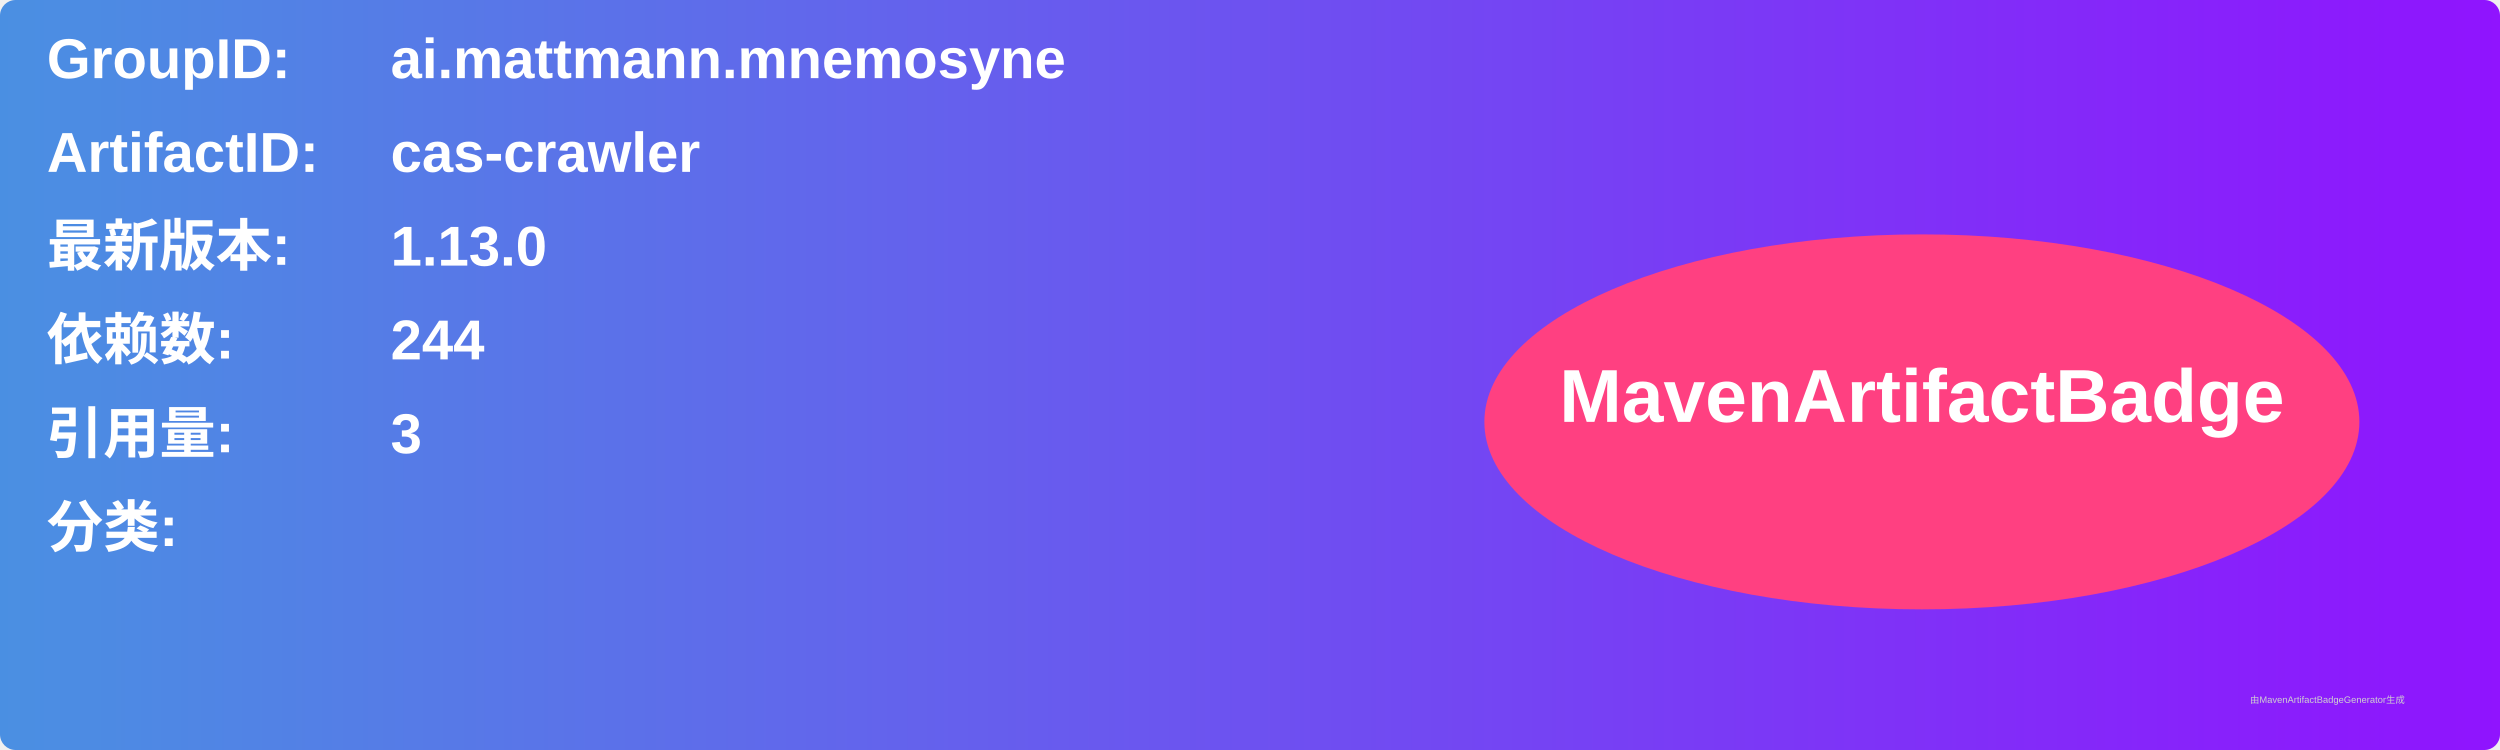
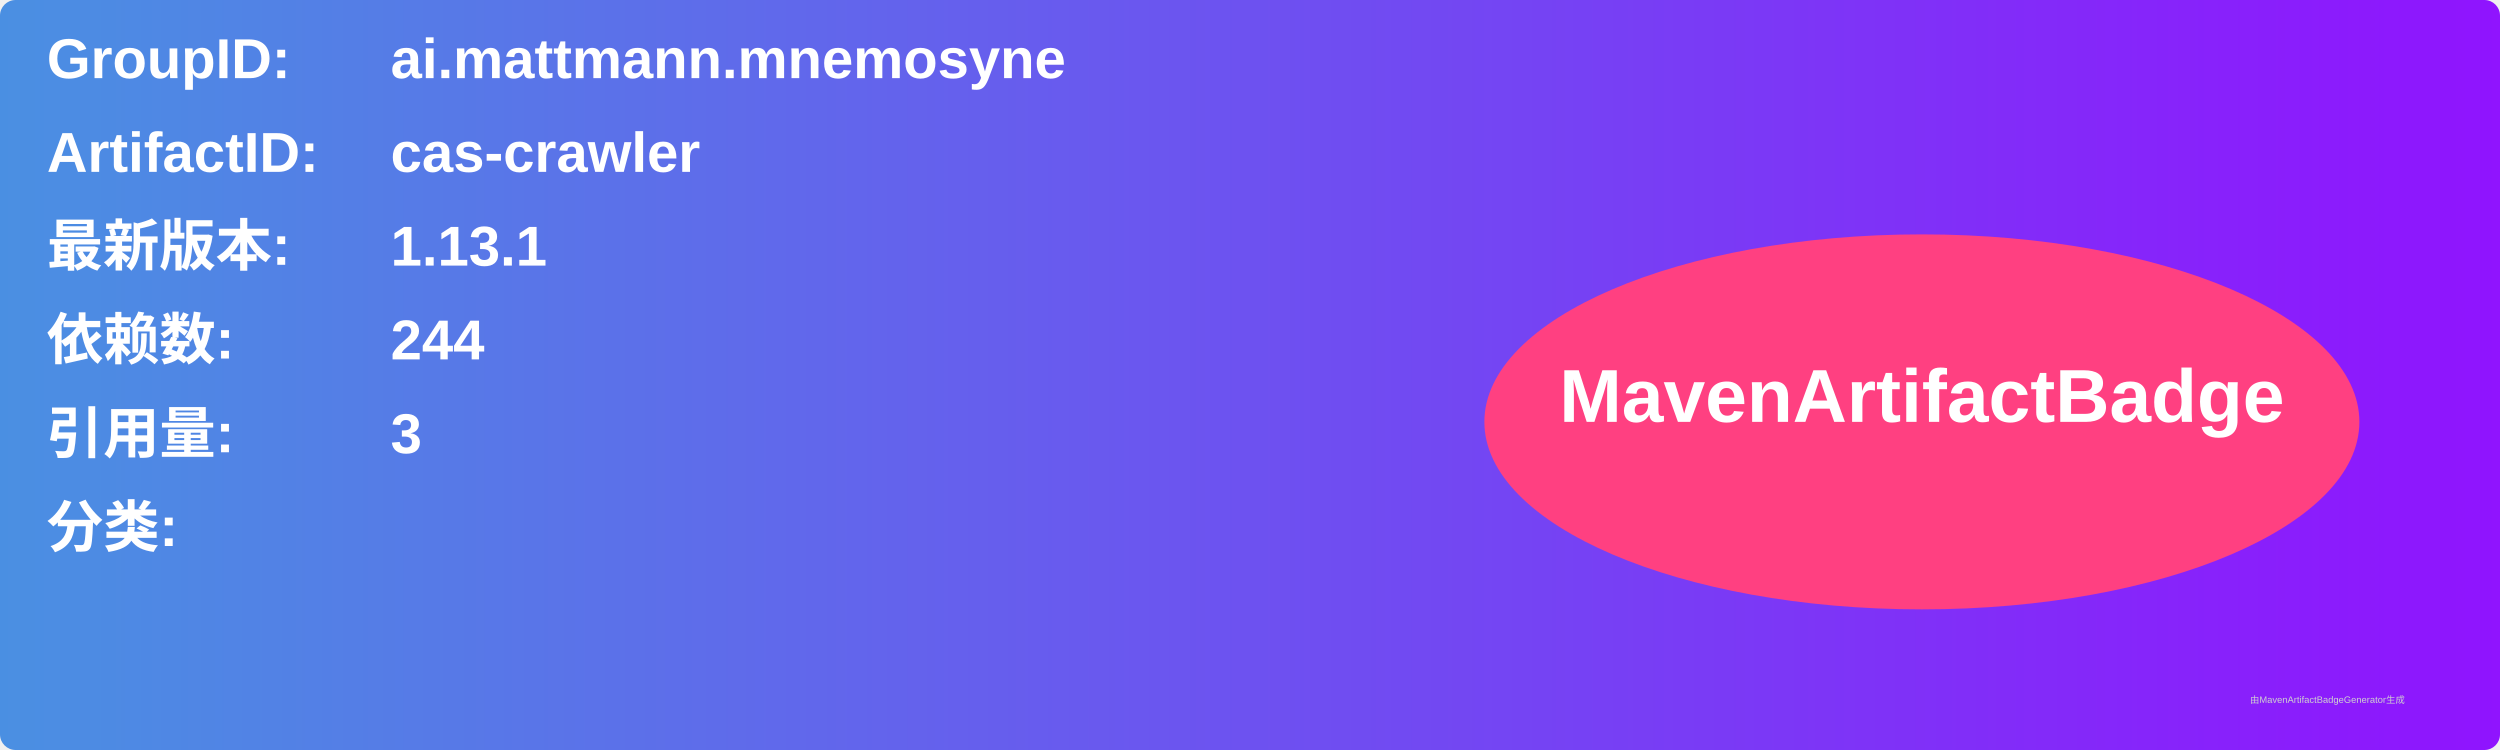
<svg xmlns="http://www.w3.org/2000/svg" width="800" height="240" viewBox="0 0 800 240">
  <linearGradient id="grad" x1="0%" y1="0%" x2="100%" y2="0%">
    <stop offset="0%" stop-color="#4a90e2" />
    <stop offset="100%" stop-color="#9013fe" />
  </linearGradient>
  <rect width="100%" height="100%" rx="5" ry="5" fill="url(#grad)" />
  <g transform="translate(15, 15)">
    <text x="0" y="10" font-family="Arial" font-size="18" fill="white" font-weight="bold" width="260">GroupID:</text>
    <text x="110" y="10" font-family="Arial" font-size="18" fill="white" font-weight="bold" width="460">ai.mattmann.mnemosyne</text>
    <text x="0" y="40" font-family="Arial" font-size="18" fill="white" font-weight="bold" width="260">ArtifactID:</text>
    <text x="110" y="40" font-family="Arial" font-size="18" fill="white" font-weight="bold" width="460">cas-crawler</text>
    <text x="0" y="70" font-family="Arial" font-size="18" fill="white" font-weight="bold">最新版本:</text>
    <text x="110" y="70" font-family="Arial" font-size="18" fill="white" font-weight="bold">
-       <tspan font-weight="bold">1.13.0</tspan>
+       <tspan font-weight="bold">1.13.1</tspan>
    </text>
    <text x="0" y="100" font-family="Arial" font-size="18" fill="white" font-weight="bold">依赖数: </text>
    <text x="110" y="100" font-family="Arial" font-size="18" fill="white">
      <tspan font-weight="bold">244</tspan>
    </text>
    <text x="0" y="130" font-family="Arial" font-size="18" fill="white" font-weight="bold">引用量: </text>
    <text x="110" y="130" font-family="Arial" font-size="18" fill="white">
      <tspan font-weight="bold">3</tspan>
    </text>
    <text x="0" y="160" font-family="Arial" font-size="18" fill="white" font-weight="bold">分类:</text>
    <text x="10" y="190" font-family="Arial" font-size="10" fill="white">
      <tspan font-weight="bold" />
    </text>
    <ellipse cx="600" cy="120" rx="140" ry="60" fill="#ff4081" />
    <text x="600" y="120" text-anchor="middle" font-family="Arial" font-size="24" fill="white" font-weight="bold">MavenArtifactBadge</text>
  </g>
  <text x="720" y="225" font-family="Arial" font-size="3" fill="#d0d0d0">由MavenArtifactBadgeGenerator生成</text>
</svg>
